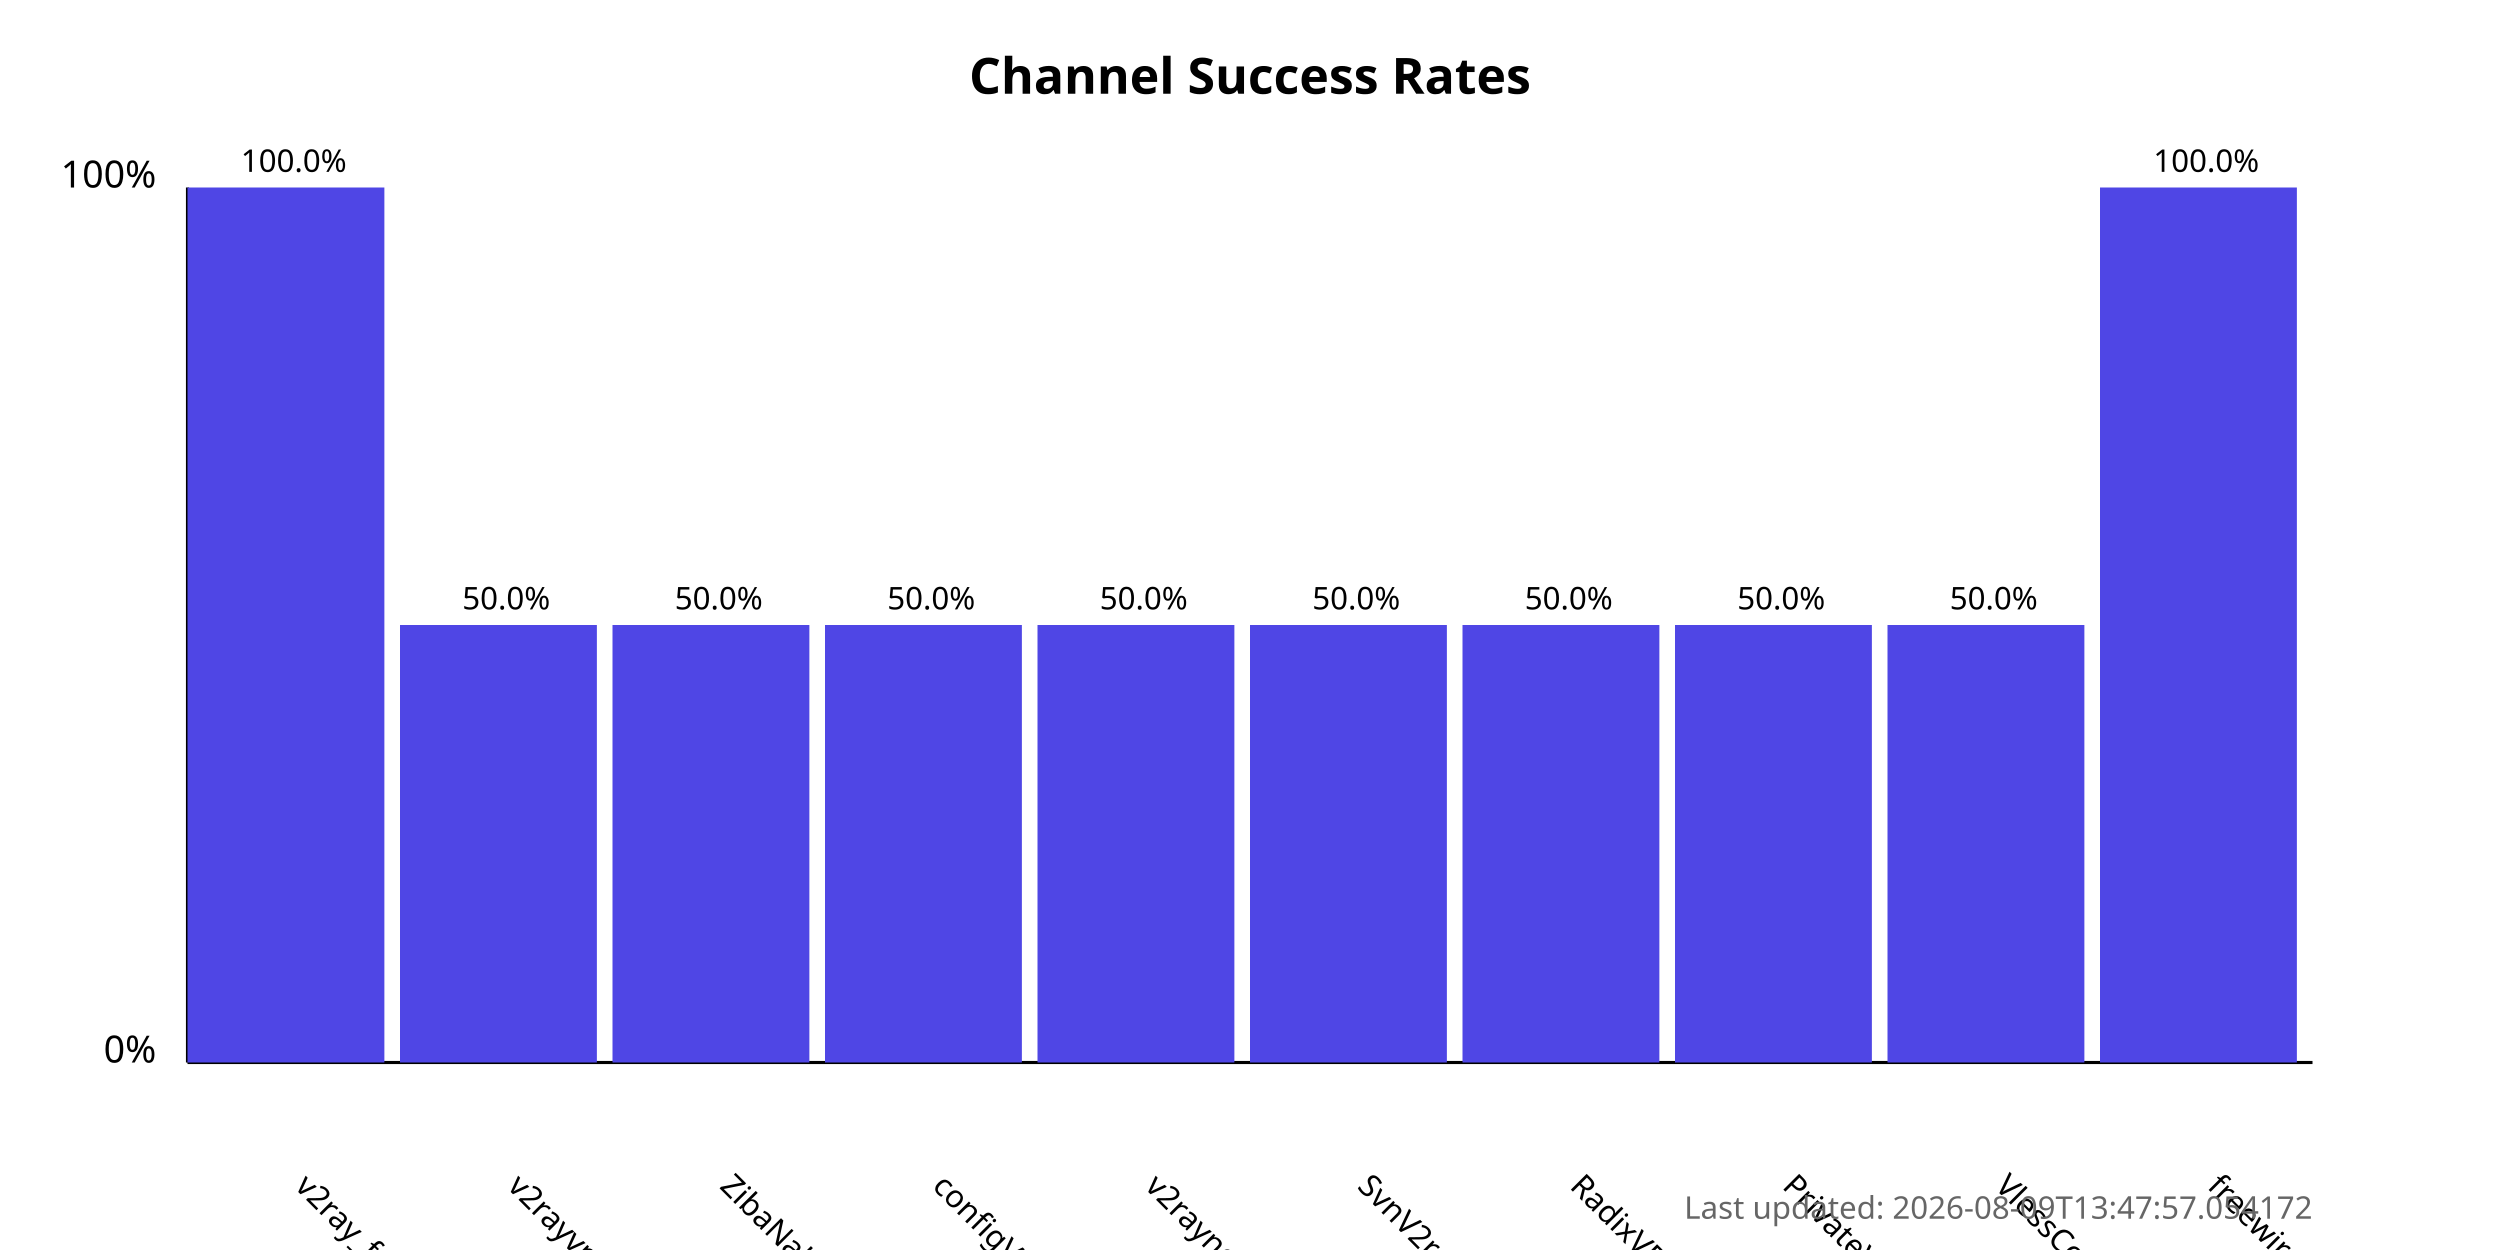
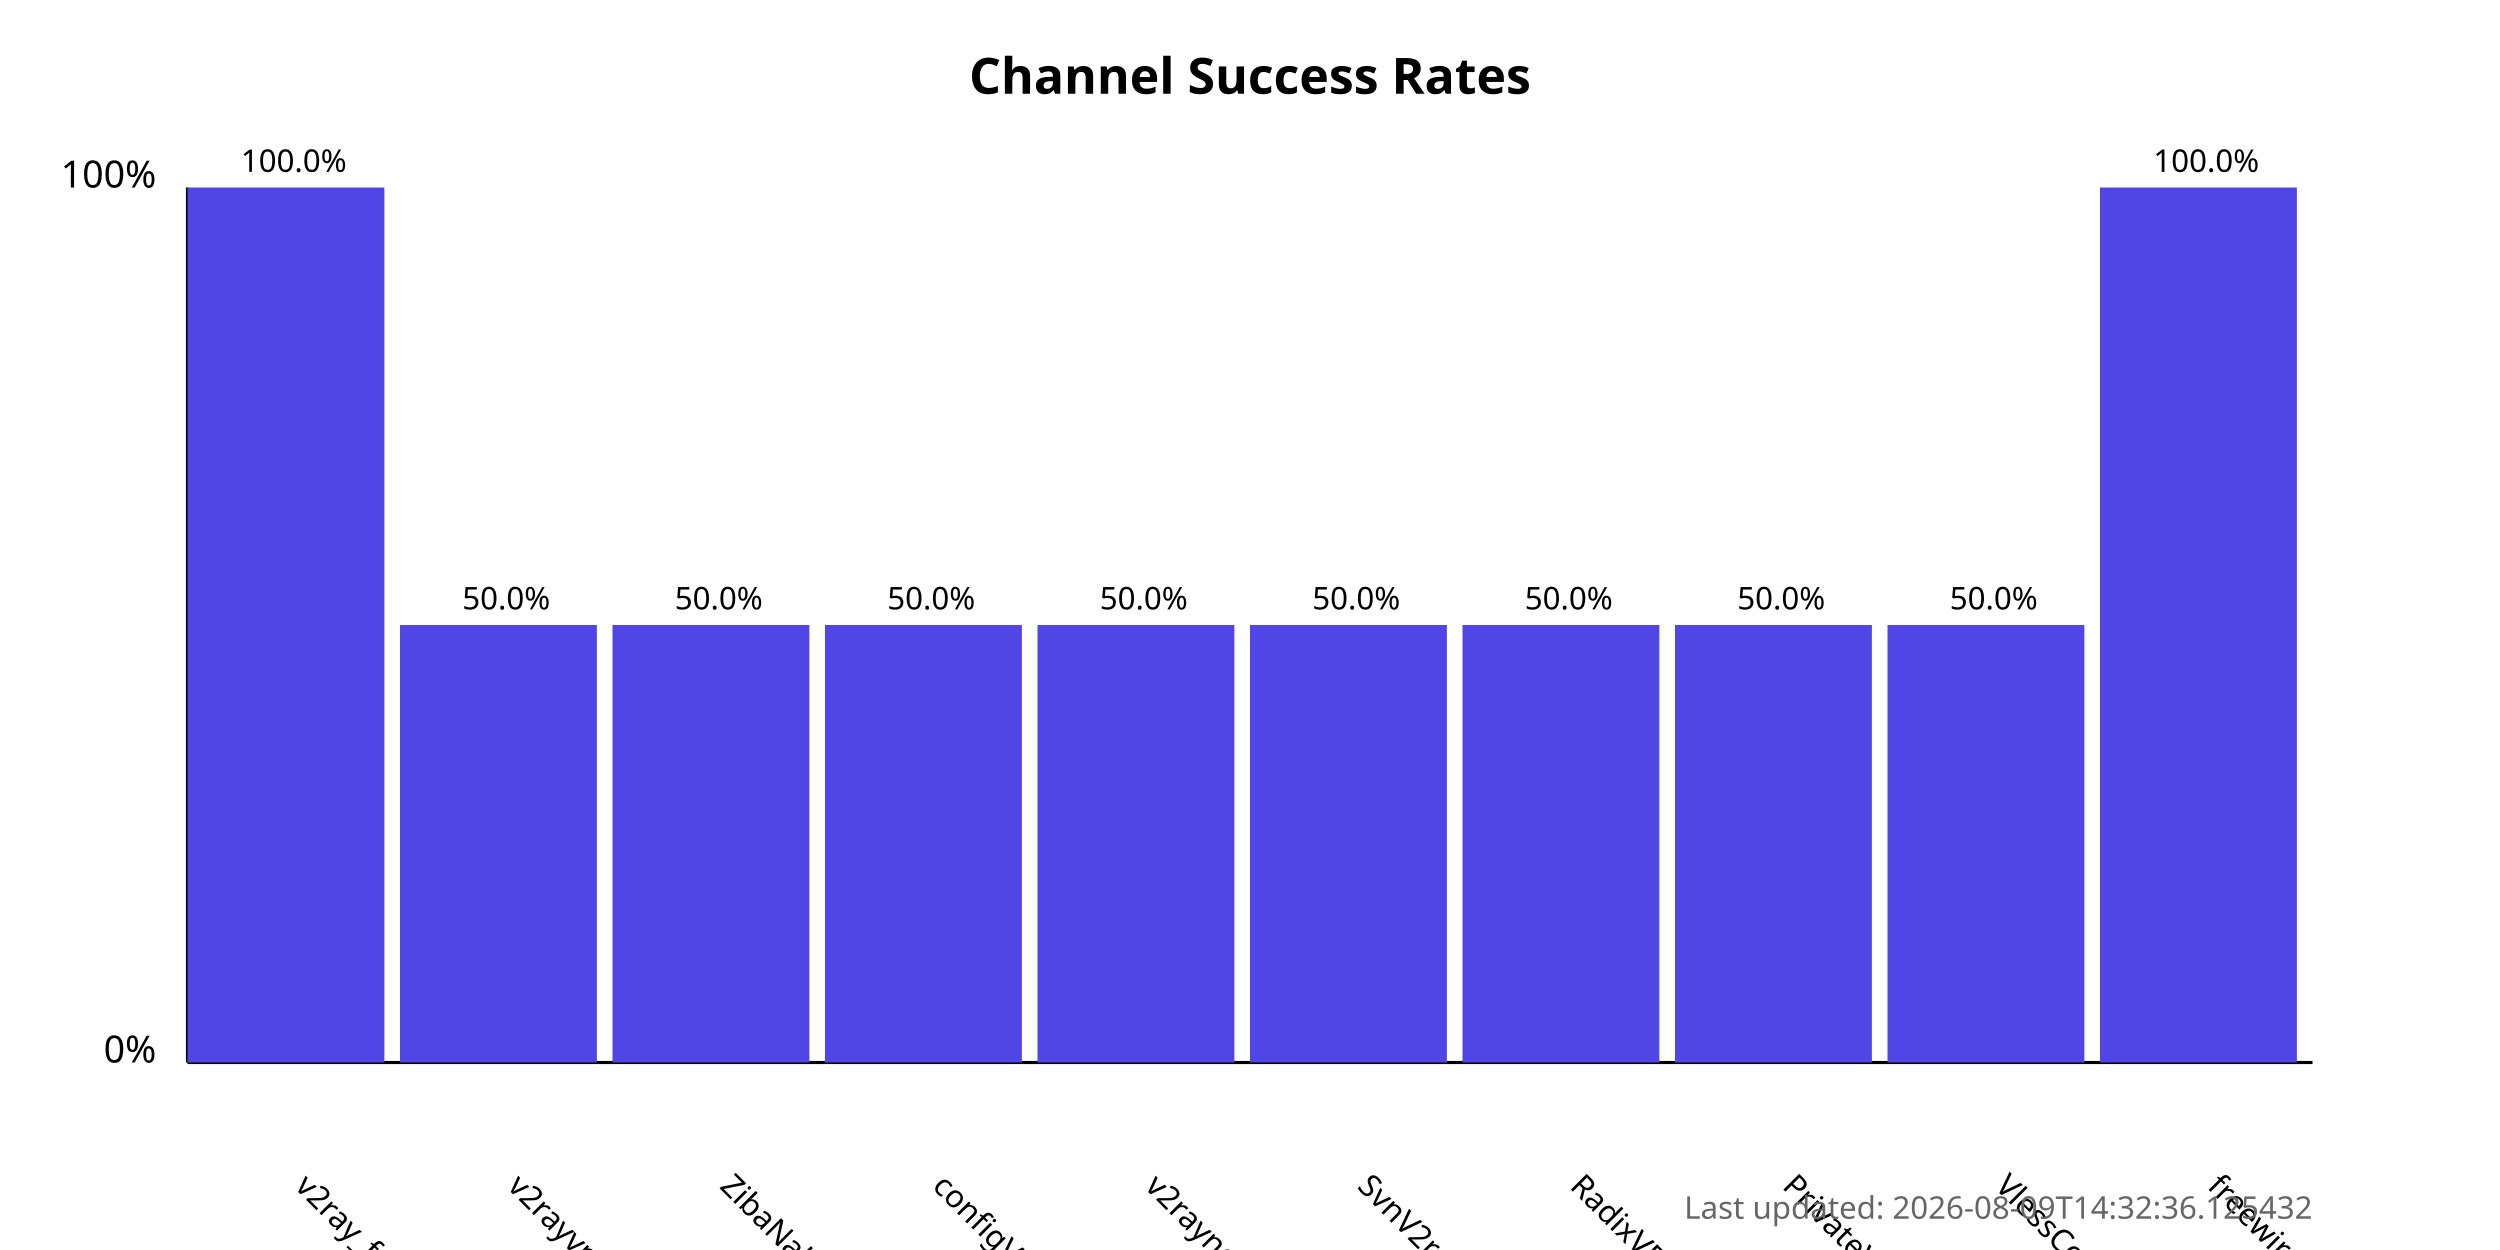
<svg xmlns="http://www.w3.org/2000/svg" width="800" height="400">
  <style>
            .chart-title { font: bold 16px sans-serif; }
            .axis-label { font: 12px sans-serif; }
            .tick-label { font: 10px sans-serif; }
            .bar { fill: #4f46e5; }
            .bar:hover { fill: #6366f1; }
            .timestamp { font: 10px sans-serif; fill: #666; }
        </style>
  <text x="400.0" y="30" text-anchor="middle" class="chart-title">
            Channel Success Rates
        </text>
  <line x1="60" y1="340" x2="60" y2="60" stroke="black" stroke-width="1" />
  <line x1="60" y1="340" x2="740" y2="340" stroke="black" stroke-width="1" />
  <text x="50" y="340" text-anchor="end" class="axis-label">0%</text>
  <text x="50" y="60" text-anchor="end" class="axis-label">100%</text>
  <g>
    <rect x="60" y="60.0" width="63.0" height="280.0" class="bar" />
    <text x="94.0" y="380" transform="rotate(45, 94.0, 380)" text-anchor="start" class="tick-label">
                v2ray_free_conf
            </text>
    <text x="94.0" y="55.0" text-anchor="middle" class="tick-label">
                100.0%
            </text>
  </g>
  <g>
    <rect x="128.0" y="200.0" width="63.0" height="140.0" class="bar" />
    <text x="162.0" y="380" transform="rotate(45, 162.0, 380)" text-anchor="start" class="tick-label">
                v2rayvpno
            </text>
    <text x="162.0" y="195.0" text-anchor="middle" class="tick-label">
                50.0%
            </text>
  </g>
  <g>
    <rect x="196.0" y="200.0" width="63.0" height="140.0" class="bar" />
    <text x="230.0" y="380" transform="rotate(45, 230.0, 380)" text-anchor="start" class="tick-label">
                ZibaNabz
            </text>
    <text x="230.0" y="195.0" text-anchor="middle" class="tick-label">
                50.0%
            </text>
  </g>
  <g>
    <rect x="264.0" y="200.0" width="63.0" height="140.0" class="bar" />
    <text x="298.0" y="380" transform="rotate(45, 298.0, 380)" text-anchor="start" class="tick-label">
                configV2rayForFree
            </text>
    <text x="298.0" y="195.0" text-anchor="middle" class="tick-label">
                50.0%
            </text>
  </g>
  <g>
    <rect x="332.0" y="200.0" width="63.0" height="140.0" class="bar" />
    <text x="366.0" y="380" transform="rotate(45, 366.0, 380)" text-anchor="start" class="tick-label">
                v2rayngvpn
            </text>
    <text x="366.0" y="195.0" text-anchor="middle" class="tick-label">
                50.0%
            </text>
  </g>
  <g>
    <rect x="400.0" y="200.0" width="63.0" height="140.0" class="bar" />
    <text x="434.0" y="380" transform="rotate(45, 434.0, 380)" text-anchor="start" class="tick-label">
                SvnV2ray
            </text>
    <text x="434.0" y="195.0" text-anchor="middle" class="tick-label">
                50.0%
            </text>
  </g>
  <g>
    <rect x="468.0" y="200.0" width="63.0" height="140.0" class="bar" />
    <text x="502.0" y="380" transform="rotate(45, 502.0, 380)" text-anchor="start" class="tick-label">
                RadixVPN
            </text>
    <text x="502.0" y="195.0" text-anchor="middle" class="tick-label">
                50.0%
            </text>
  </g>
  <g>
    <rect x="536.0" y="200.0" width="63.0" height="140.0" class="bar" />
    <text x="570.0" y="380" transform="rotate(45, 570.0, 380)" text-anchor="start" class="tick-label">
                PrivateVPNs
            </text>
    <text x="570.0" y="195.0" text-anchor="middle" class="tick-label">
                50.0%
            </text>
  </g>
  <g>
    <rect x="604.0" y="200.0" width="63.0" height="140.0" class="bar" />
    <text x="638.0" y="380" transform="rotate(45, 638.0, 380)" text-anchor="start" class="tick-label">
                VlessConfig
            </text>
    <text x="638.0" y="195.0" text-anchor="middle" class="tick-label">
                50.0%
            </text>
  </g>
  <g>
    <rect x="672.0" y="60.0" width="63.0" height="280.0" class="bar" />
    <text x="706.0" y="380" transform="rotate(45, 706.0, 380)" text-anchor="start" class="tick-label">
                freewireguard
            </text>
    <text x="706.0" y="55.0" text-anchor="middle" class="tick-label">
                100.0%
            </text>
  </g>
  <text x="740" y="390" text-anchor="end" class="timestamp">
-             Last updated: 2026-08-09T13:47:57.054172
+             Last updated: 2026-08-09T14:32:36.125432
        </text>
</svg>
